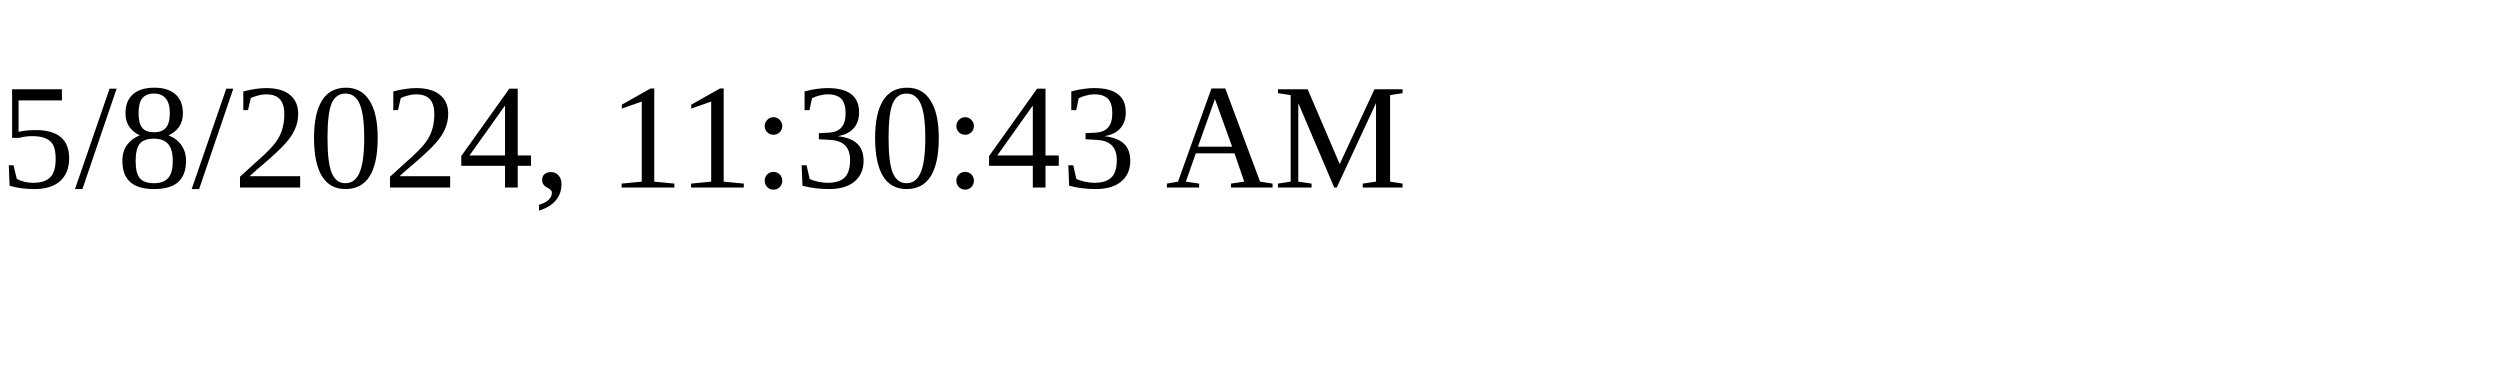
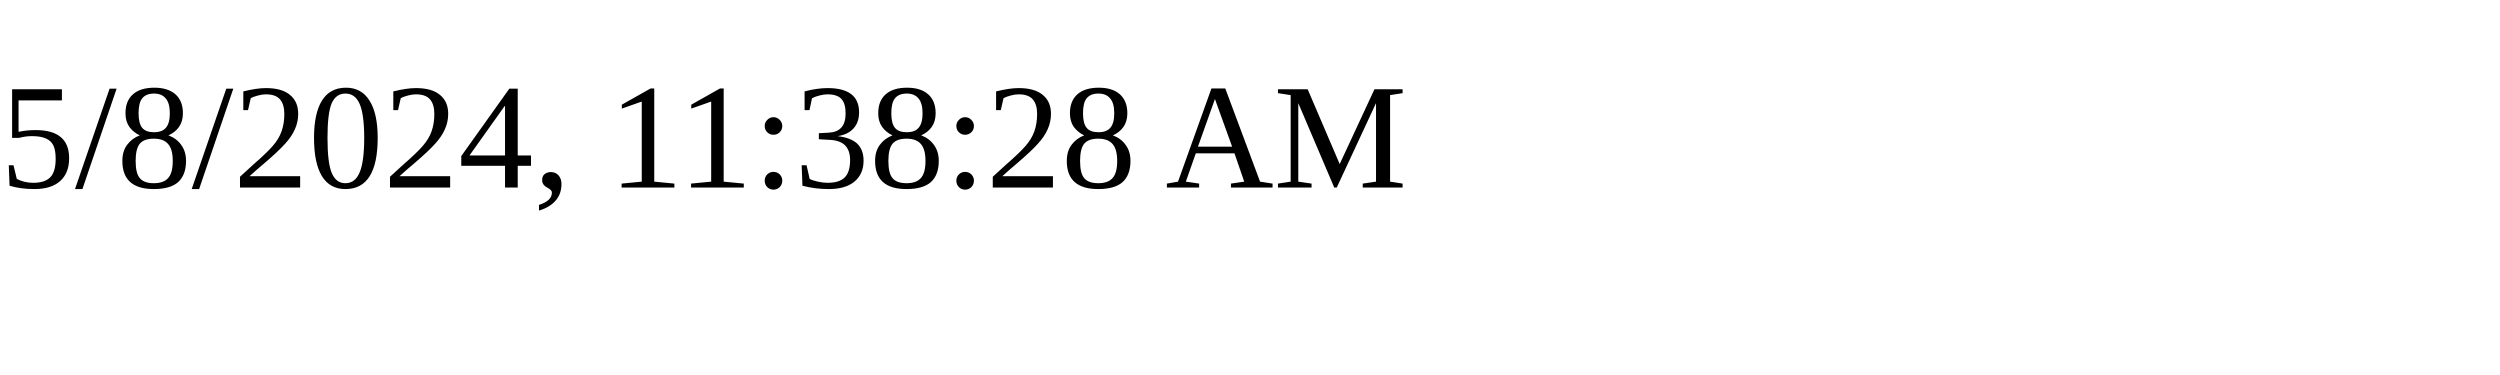
<svg xmlns="http://www.w3.org/2000/svg" height="30" width="200">
-   <text x="0" y="15">5/8/2024, 11:30:43 AM</text>
+   <text x="0" y="15">5/8/2024, 11:38:28 AM</text>
</svg>
